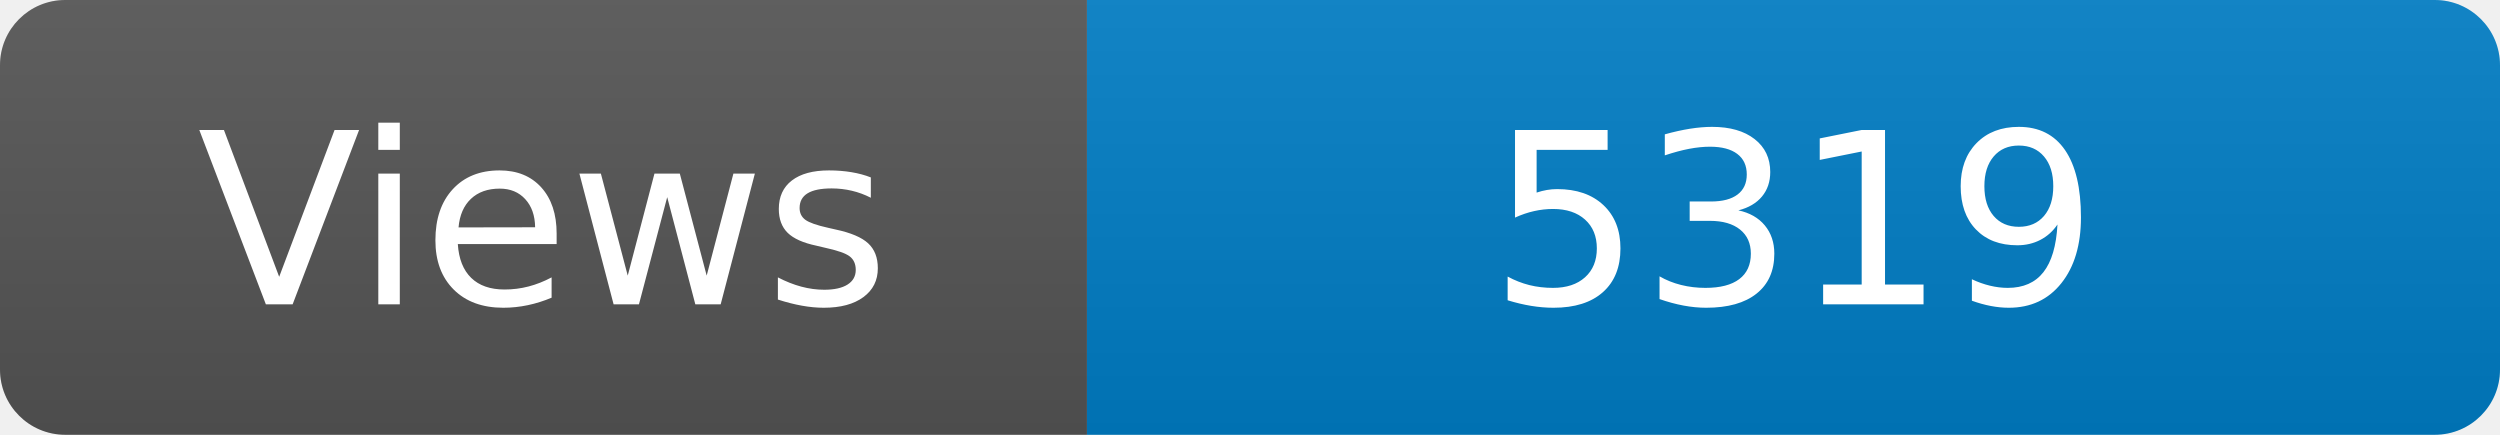
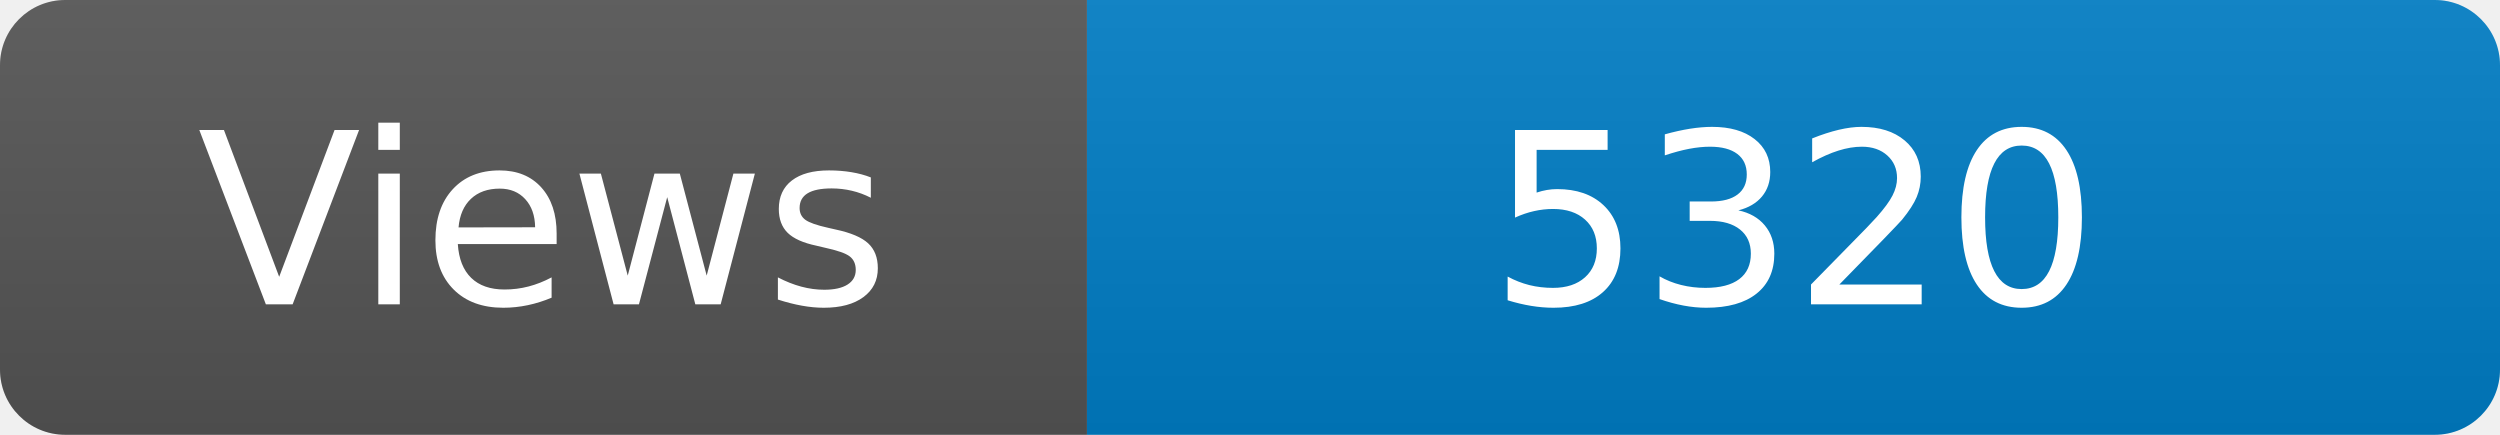
<svg xmlns="http://www.w3.org/2000/svg" width="115" height="20" role="img" aria-label="Maintained?: yes">
  <linearGradient id="s" x2="0" y2="100%">
    <stop offset="0" stop-color="#bbb" stop-opacity=".1" />
    <stop offset="1" stop-opacity=".1" />
  </linearGradient>
  <clipPath id="r">
    <rect width="115" height="20" rx="3" fill="#fff" />
  </clipPath>
  <g clip-path="url(#r)">
    <rect width="50" height="20" fill="#555" />
    <rect x="50" width="160" height="20" fill="#007ec6" />
    <rect width="115" height="20" fill="url(#s)" />
  </g>
  <g fill="#fff" text-anchor="middle" font-family="Verdana,Geneva,DejaVu Sans,sans-serif" font-size="110">
    <text x="250" y="140" transform="scale(.1)" fill="#fff">Views</text>
-     <text x="825" y="140" transform="scale(.1)" fill="#fff">5319</text>
+     <text x="825" y="140" transform="scale(.1)" fill="#fff">5320</text>
  </g>
</svg>
